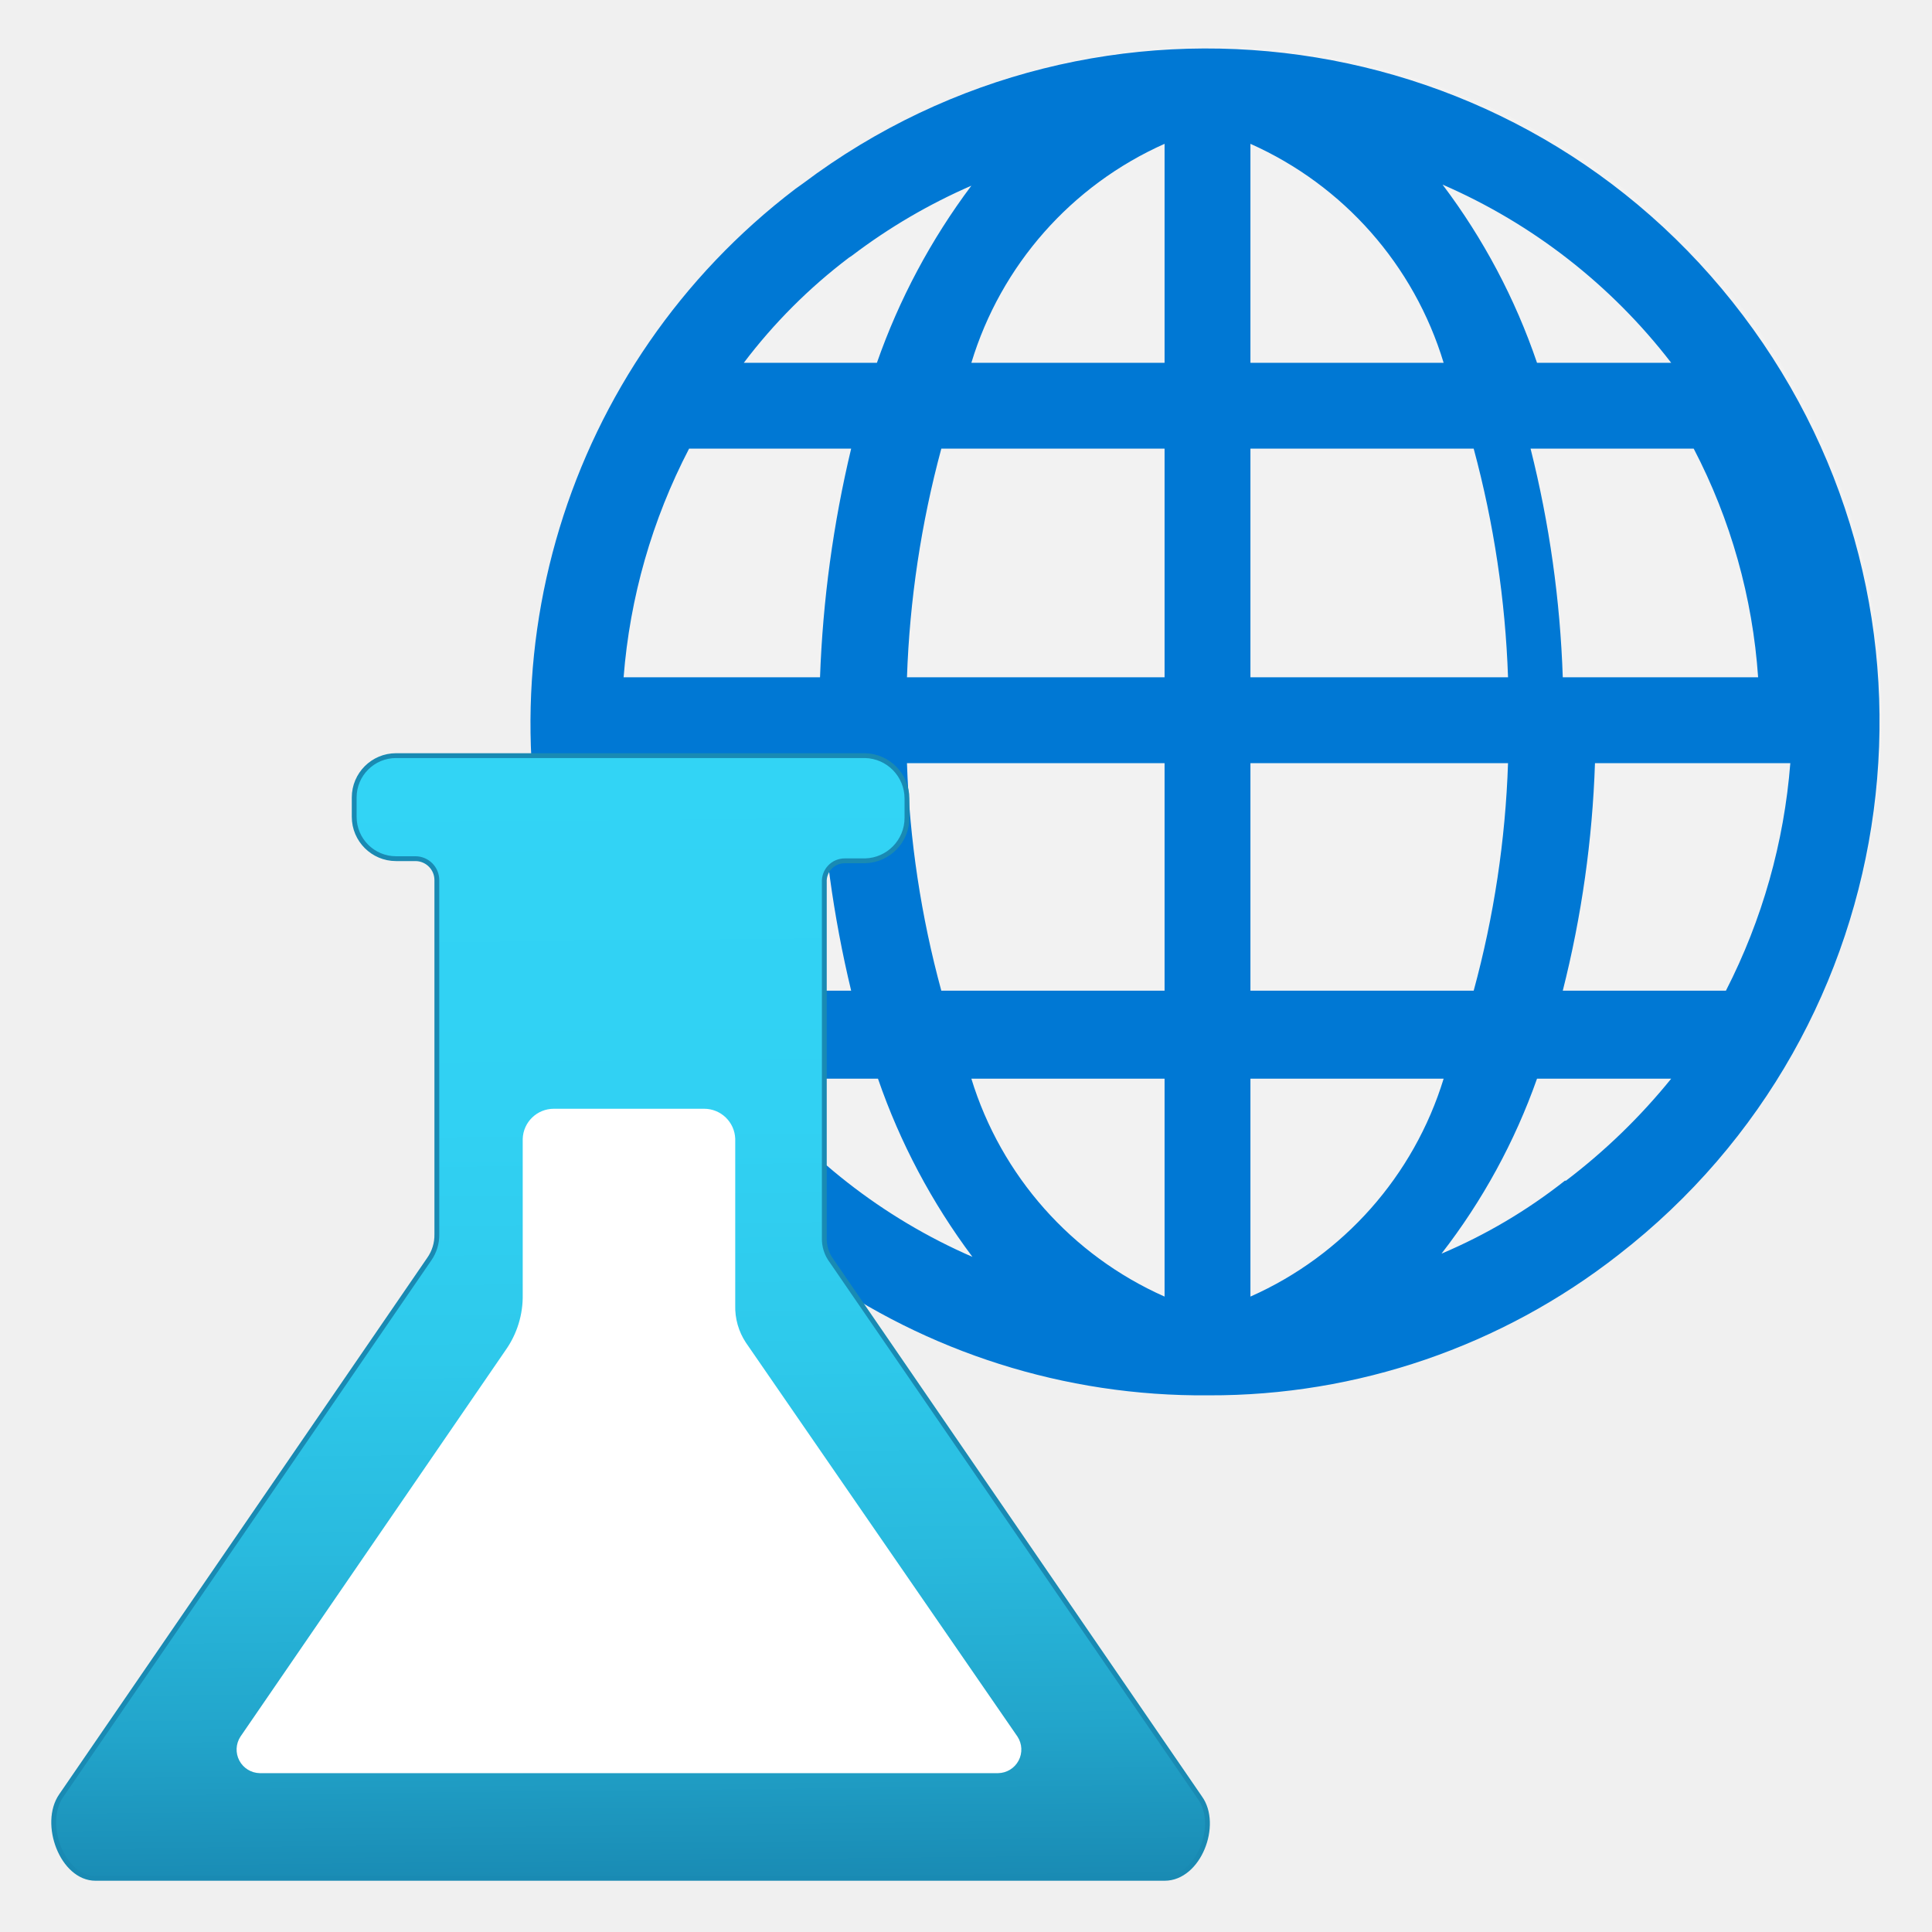
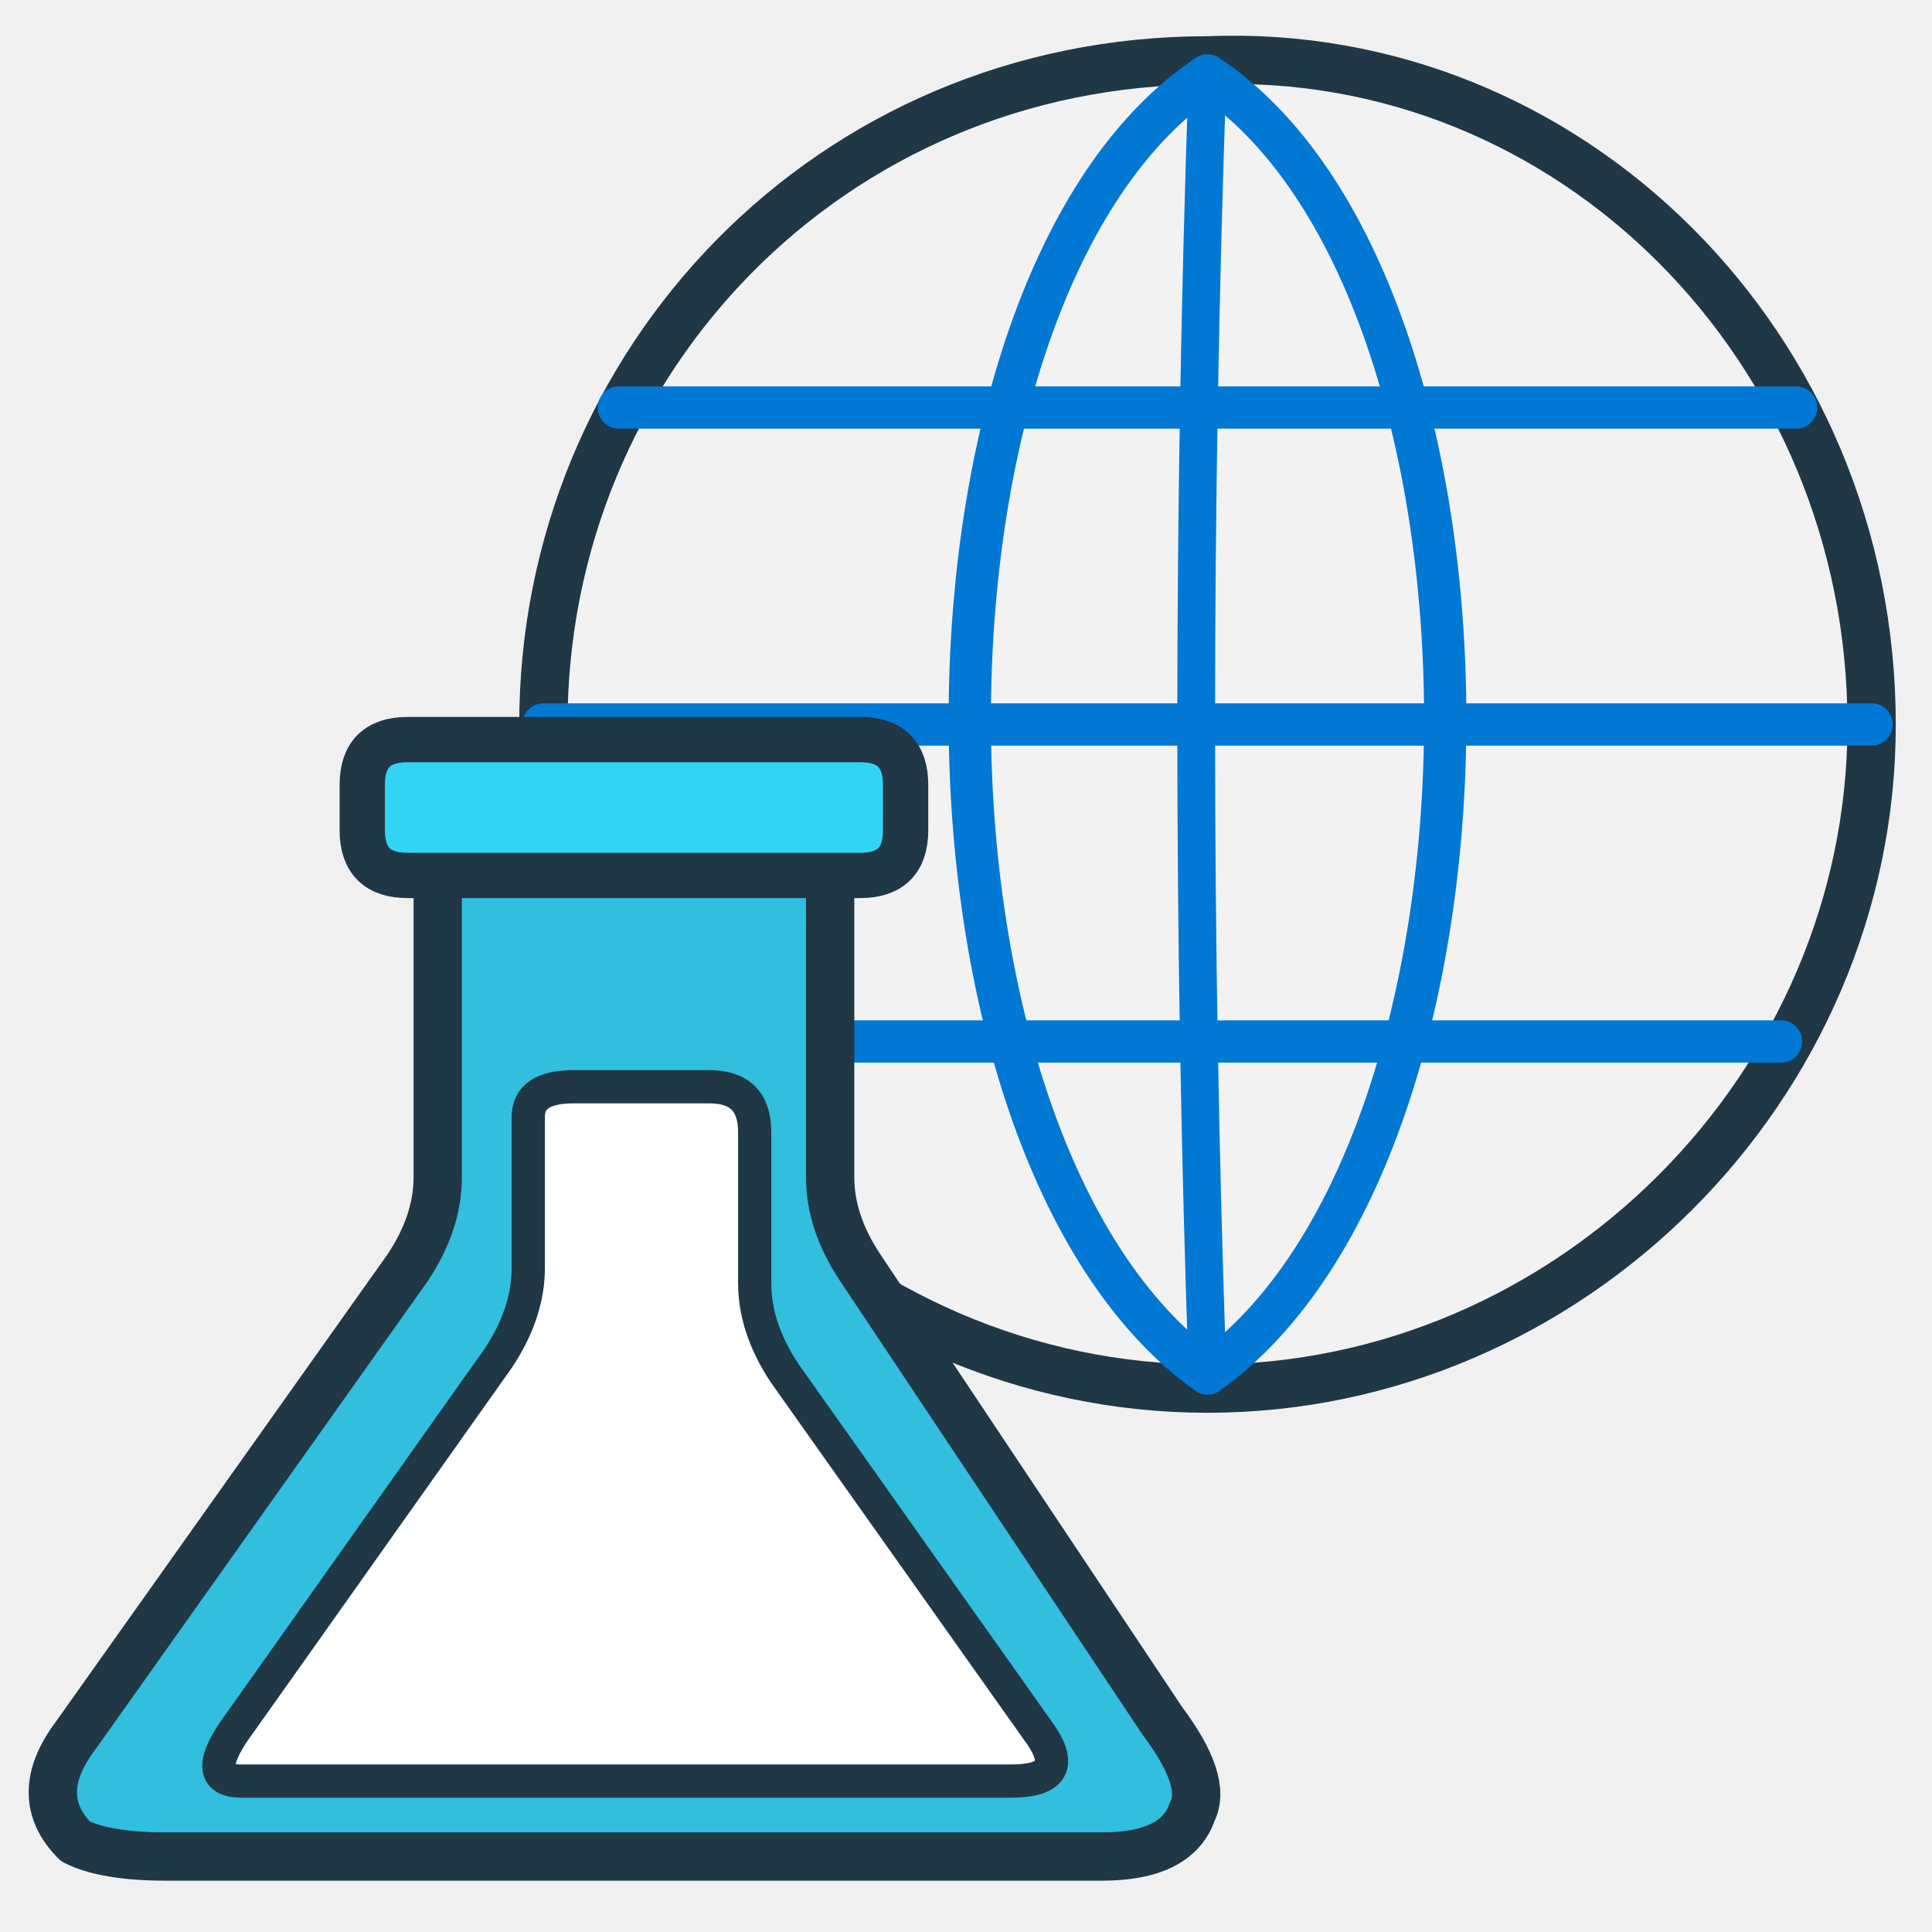
- <svg xmlns="http://www.w3.org/2000/svg" width="128" height="128" viewBox="0 0 128 128">
-   <defs>
-     <linearGradient id="flaskGradient" x1="5.77" y1="7.08" x2="5.88" y2="17.58" gradientUnits="userSpaceOnUse">
-       <stop offset="0" stop-color="#32D4F5" />
-       <stop offset=".32" stop-color="#31D1F3" />
-       <stop offset=".53" stop-color="#2EC9EB" />
-       <stop offset=".7" stop-color="#29BADE" />
-       <stop offset=".86" stop-color="#22A5CB" />
-       <stop offset="1" stop-color="#198AB3" />
-     </linearGradient>
-   </defs>
-   <g transform="scale(7.111111)">
-     <path d="M15.08 11.65       A6.25 6.25 0 1 1 7.41 1.77       L7.48 1.72       A6.25 6.25 0 0 1 15.08 11.65Z" fill="#F2F2F2" />
-     <path d="M16.24 2.94       A6.26 6.26 0 0 0 7.48 1.71       L7.41 1.76       A6.26 6.26 0 0 0 11.26 13       A6.16 6.16 0 0 0 15.08 11.69       A6.28 6.28 0 0 0 16.24 2.94Z        M5.81 6.31       A5.55 5.55 0 0 1 6.42 4.18       H7.93 A10.84 10.84 0 0 0 7.64 6.31Z        M8.45 6.31       A9.41 9.41 0 0 1 8.77 4.18       H10.85 V6.31Z        M11.65 4.18       H13.73 A9.41 9.41 0 0 1 14.05 6.31       H11.65Z        M11.65 7.11       H14.05 A9.24 9.24 0 0 1 13.73 9.23       H11.65Z        M8.77 7.11       H10.85 V9.23 H8.77       A9.24 9.24 0 0 1 8.45 7.11Z        M14.86 7.11       H16.68 A5.61 5.61 0 0 1 16.08 9.23       H14.56 A10 10 0 0 0 14.86 7.11Z        M14.56 6.31       A10.13 10.13 0 0 0 14.26 4.18       H15.78 A5.41 5.41 0 0 1 16.38 6.31Z        M15.57 3.38       H14.32 A5.92 5.92 0 0 0 13.44 1.72       A5.4 5.4 0 0 1 15.57 3.38Z        M11.65 1.34       A3.27 3.27 0 0 1 13.45 3.38       H11.65Z        M9.05 3.38       A3.27 3.27 0 0 1 10.85 1.34       V3.38Z        M6.93 3.38       A5.05 5.05 0 0 1 7.91 2.4       L7.94 2.38       A5.39 5.39 0 0 1 9.05 1.73       A6.12 6.12 0 0 0 8.17 3.38Z        M5.81 7.11       H7.64 A10.74 10.74 0 0 0 7.93 9.23       H6.42 A5.22 5.22 0 0 1 5.81 7.11Z        M6.94 10.05       H8.18 A6.06 6.06 0 0 0 9.06 11.71       A5.35 5.35 0 0 1 6.94 10.05Z        M9.05 10.05       H10.85 V12.08       A3.27 3.27 0 0 1 9.05 10.05Z        M11.65 10.05       H13.45 A3.27 3.27 0 0 1 11.65 12.08Z        M14.59 11       H14.58       A5 5 0 0 1 13.43 11.68       A5.82 5.82 0 0 0 14.32 10.05       H15.57 A5.68 5.68 0 0 1 14.59 11Z" fill="#0078D4" fill-rule="evenodd" />
-     <path d="M10.85 17.5       H.89       C.58 17.5 .39 16.99 .57 16.73       L4 11.73       A.39 .39 0 0 0 4.07 11.5       V8.2       A.2 .2 0 0 0 3.87 8       H3.69       A.39 .39 0 0 1 3.3 7.61       V7.43       A.39 .39 0 0 1 3.69 7.04       H8.06       A.4 .4 0 0 1 8.45 7.44       V7.62       A.4 .4 0 0 1 8.06 8.02       H7.87       A.19 .19 0 0 0 7.68 8.22       V11.53       A.34 .34 0 0 0 7.75 11.75       L11.18 16.75       C11.36 17 11.17 17.5 10.85 17.5Z" fill="url(#flaskGradient)" stroke="#198AB3" stroke-width=".045" stroke-linejoin="round" />
-     <path d="M2.24 16.18       L4.71 12.58       A.87 .87 0 0 0 4.87 12.06       V10.61       A.29 .29 0 0 1 5.16 10.33       H6.56       A.29 .29 0 0 1 6.85 10.61       V12.16       A.6 .6 0 0 0 6.95 12.51       L9.48 16.18       A.22 .22 0 0 1 9.30 16.52       H2.42       A.22 .22 0 0 1 2.24 16.18Z" fill="#FFFFFF" />
-   </g>
+ <svg xmlns="http://www.w3.org/2000/svg" width="128" height="128" viewBox="0 0 128 128" fill="none" stroke-linecap="round" stroke-linejoin="round">
+   <path d="M80 4        C104 3 124 23 124 48        C124 72 104 92 80 92        C56 92 36 72 36 48        C36 24 55 4 80 4 Z" fill="#F2F2F2" stroke="#203746" stroke-width="3.2" />
+   <path d="M41 27 L119 27        M36 48 L124 48        M42 69 L118 69" stroke="#0078D4" stroke-width="2.8" />
+   <path d="M80 5        C59 19 59 76 80 91        M80 5        C101 19 101 76 80 91" stroke="#0078D4" stroke-width="2.8" />
+   <path d="M80 5 Q78.5 48 80 91" stroke="#0078D4" stroke-width="2.5" />
+   <path d="M29 54        L29 78        Q29 81 27 84        L5 115        Q2 119 5 122        Q7 123 11 123        L73 123        Q78 123 79 120        Q80 118 77 114        L57 84        Q55 81 55 78        L55 54 Z" fill="#32BEDD" stroke="#203746" stroke-width="3.2" />
+   <path d="M27 49        Q24 49 24 52        L24 55        Q24 58 27 58        L57 58        Q60 58 60 55        L60 52        Q60 49 57 49 Z" fill="#32D4F5" stroke="#203746" stroke-width="3" />
+   <path d="M35 74        Q35 72 38 72        L47 72        Q50 72 50 75        L50 85        Q50 88 52 91        L69 115        Q71 118 67 118        L16 118        Q13 118 16 114        L33 90        Q35 87 35 84 Z" fill="#FFFFFF" stroke="#203746" stroke-width="2.2" />
</svg>
